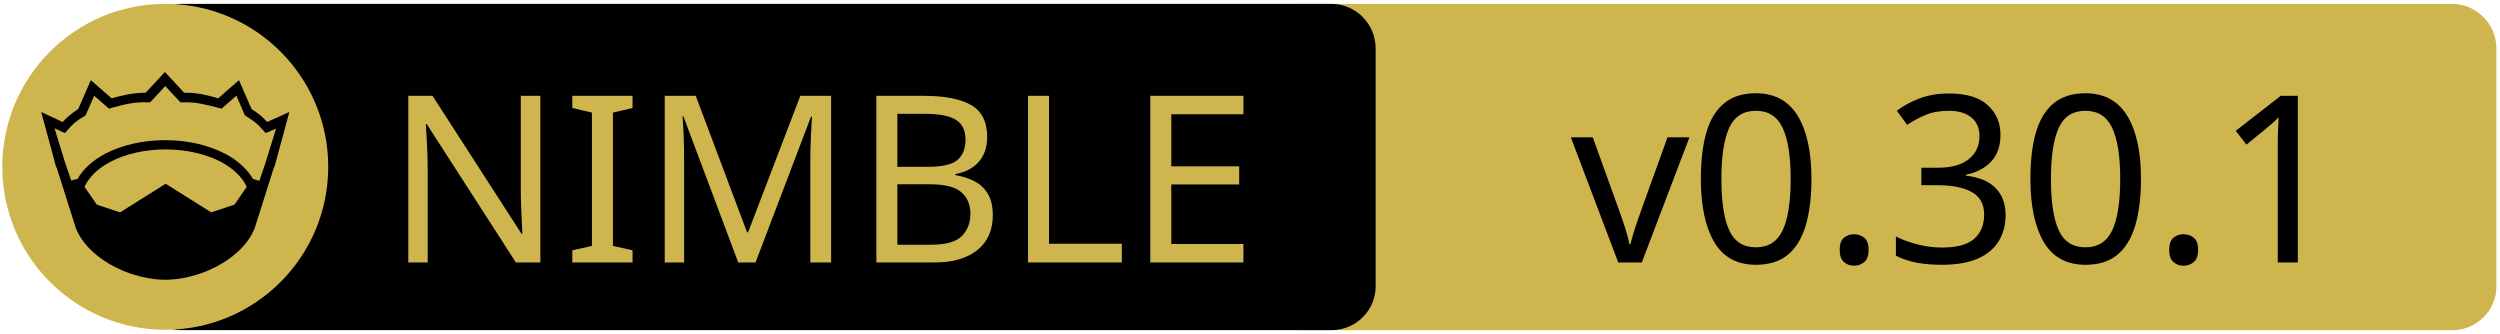
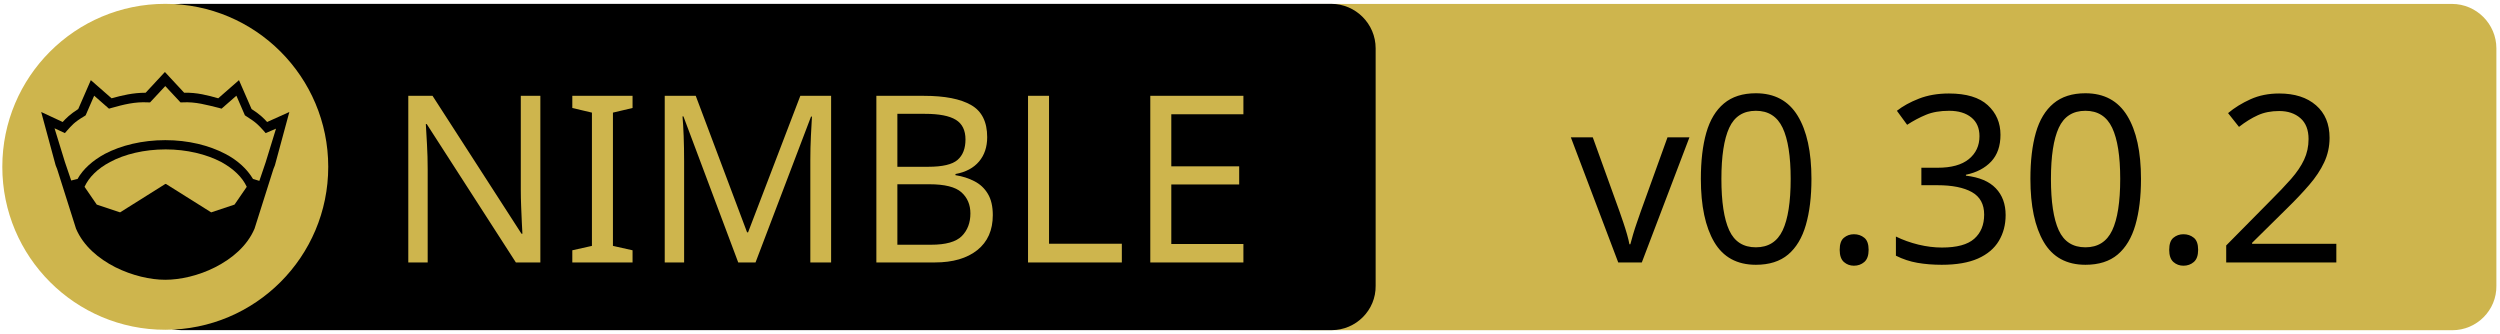
<svg xmlns="http://www.w3.org/2000/svg" xmlns:xlink="http://www.w3.org/1999/xlink" width="675" height="90" xml:space="preserve" version="1.1">
  <a xlink:href="https://github.com/elcritch/figdraw">
    <g>
      <path fill="#CEB54D" id="svg_15" d="m662.123,89.159l-310.5,0c-6.6,0 -12,-5.4 -12,-12l0,-64.1c0,-6.6 5.4,-12 12,-12l310.4,0c6.6,0 12,5.4 12,12l0,64.1c0.1,6.6 -5.3,12 -11.9,12z" />
      <path id="svg_1" d="m359.524,89.139l-310.5,0c-6.6,0 -12,-5.4 -12,-12l0,-64.1c0,-6.6 5.4,-12 12,-12l310.4,0c6.6,0 12,5.4 12,12l0,64.1c0.1,6.6 -5.3,12 -11.9,12z" />
      <rect id="svg_2" fill="none" height="45.9" width="315.3" class="st0" y="24.539" x="60.224" />
      <circle id="svg_4" fill="#CEB54D" r="44" cy="45.039" cx="44.624" class="st1" />
      <g id="XMLID_4_">
        <path id="svg_5" d="m78.124,30.239l-3.9,14.4l-0.4,1l-5.1,16.1c0,0 0,0 0,0c-2,4.7 -6.1,8.1 -10.6,10.4c-4.5,2.3 -9.5,3.4 -13.5,3.4c-4,0 -8.9,-1.1 -13.5,-3.4c-4.5,-2.3 -8.6,-5.7 -10.6,-10.4c0,0 0,0 0,0l-5.1,-16.1l-0.4,-1l-3.9,-14.4l5.8,2.7c0.9,-1 2,-2.1 4.2,-3.5l3.4,-7.8l5.6,4.9c2.9,-0.8 5.8,-1.5 9.2,-1.5l5.2,-5.6l5.2,5.6c3.4,-0.1 6.4,0.7 9.2,1.5l5.6,-4.9l3.4,7.8c2.2,1.4 3.3,2.5 4.2,3.5l6,-2.7z" />
        <g id="XMLID_6_">
          <g id="svg_6">
            <path id="svg_7" fill="#CEB54D" d="m66.624,50.439l-3.3,4.8l-6.3,2.1l-12.1,-7.6c-0.1,-0.1 -0.3,-0.1 -0.4,0l-12.1,7.6l-6.3,-2.1l-3.3,-4.8c1.2,-2.6 3.5,-4.9 6.9,-6.7c3.9,-2.1 9.2,-3.4 15,-3.4c5.7,0 11,1.3 15,3.4c3.3,1.8 5.7,4.1 6.9,6.7z" class="st1" />
          </g>
          <g id="svg_8" />
        </g>
        <g id="XMLID_5_">
          <g id="svg_9">
            <path id="svg_10" fill="#CEB54D" d="m74.524,34.739l-2.8,9.1l-1.7,5l-1.6,-0.5c0,0 -0.1,0 -0.1,0c-1.6,-2.7 -4.2,-5.1 -7.5,-6.8c-4.4,-2.3 -10,-3.7 -16.2,-3.7c-6.2,0 -11.9,1.4 -16.3,3.7c-3.3,1.8 -5.9,4.1 -7.4,6.8c0,0 -0.1,0 -0.1,0l-1.6,0.4l-1.7,-5l-2.8,-9.1l2.8,1.3l0.6,-0.7c1.2,-1.3 1.8,-2.2 4.7,-3.9l0.3,-0.2l2.3,-5.3l4,3.5l0.7,-0.2c3.2,-0.9 6.3,-1.7 9.8,-1.5l0.6,0l4.1,-4.4l4.1,4.4l0.6,0c3.5,-0.2 6.5,0.7 9.8,1.5l0.7,0.2l4,-3.5l2.3,5.3l0.3,0.2c2.9,1.8 3.5,2.6 4.7,3.9l0.6,0.7l2.8,-1.2z" class="st1" />
          </g>
          <g id="svg_11" />
        </g>
      </g>
      <text x="-442" y="-350.021" id="svg_16" font-size="63px" font-family="'PT Sans Caption', 'Tahoma', 'Helvetica Neue Medium', 'PT Sans', sans-serif" fill="#CEB54D" class="st1 st2 st3" transform="matrix(1 0 0 1 546.13 420.879)">NIMBLE</text>
-       <text x="-122.0" y="-350.012" id="svg_17" font-size="63.012px" font-family="'PT Sans Caption', 'Tahoma', 'Helvetica Neue Medium', 'PT Sans', sans-serif" fill="#000000" class="st1 st2 st3" transform="matrix(1 0 0 1 546.13 420.879)">v0.30.1</text>
+       <text x="-122.0" y="-350.012" id="svg_17" font-size="63.012px" font-family="'PT Sans Caption', 'Tahoma', 'Helvetica Neue Medium', 'PT Sans', sans-serif" fill="#000000" class="st1 st2 st3" transform="matrix(1 0 0 1 546.13 420.879)">v0.30.2</text>
    </g>
  </a>
</svg>
